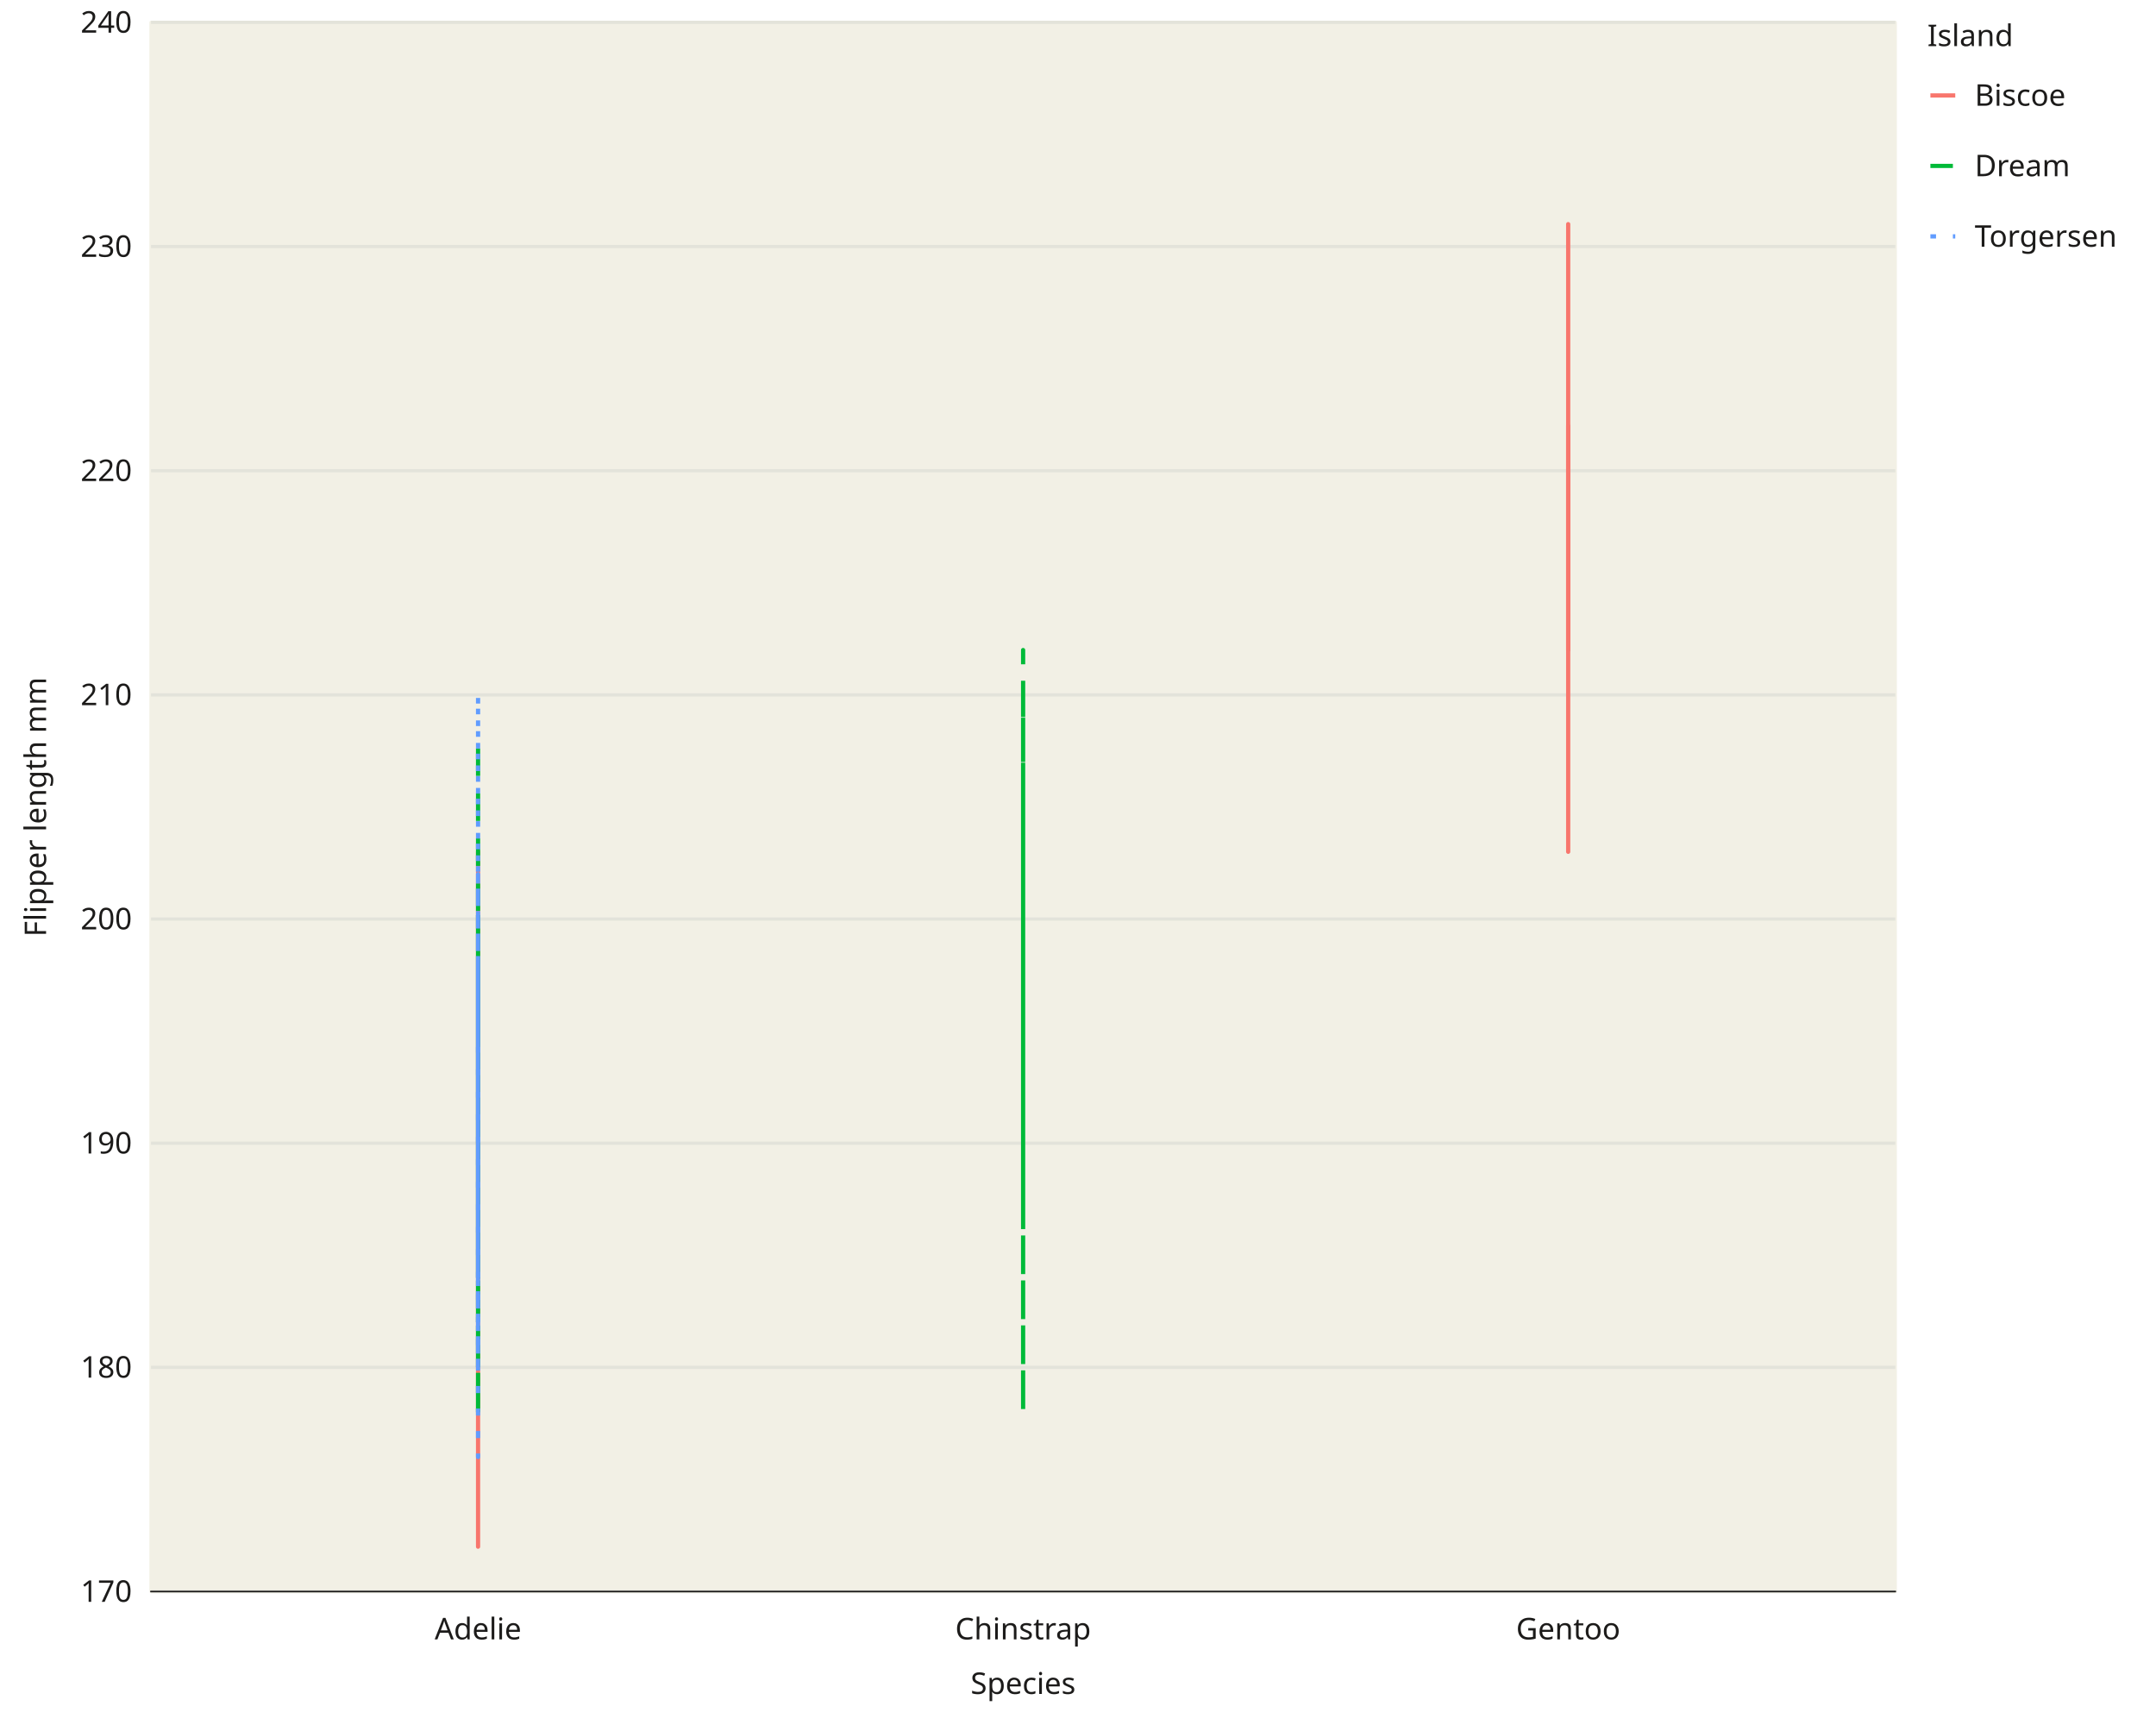
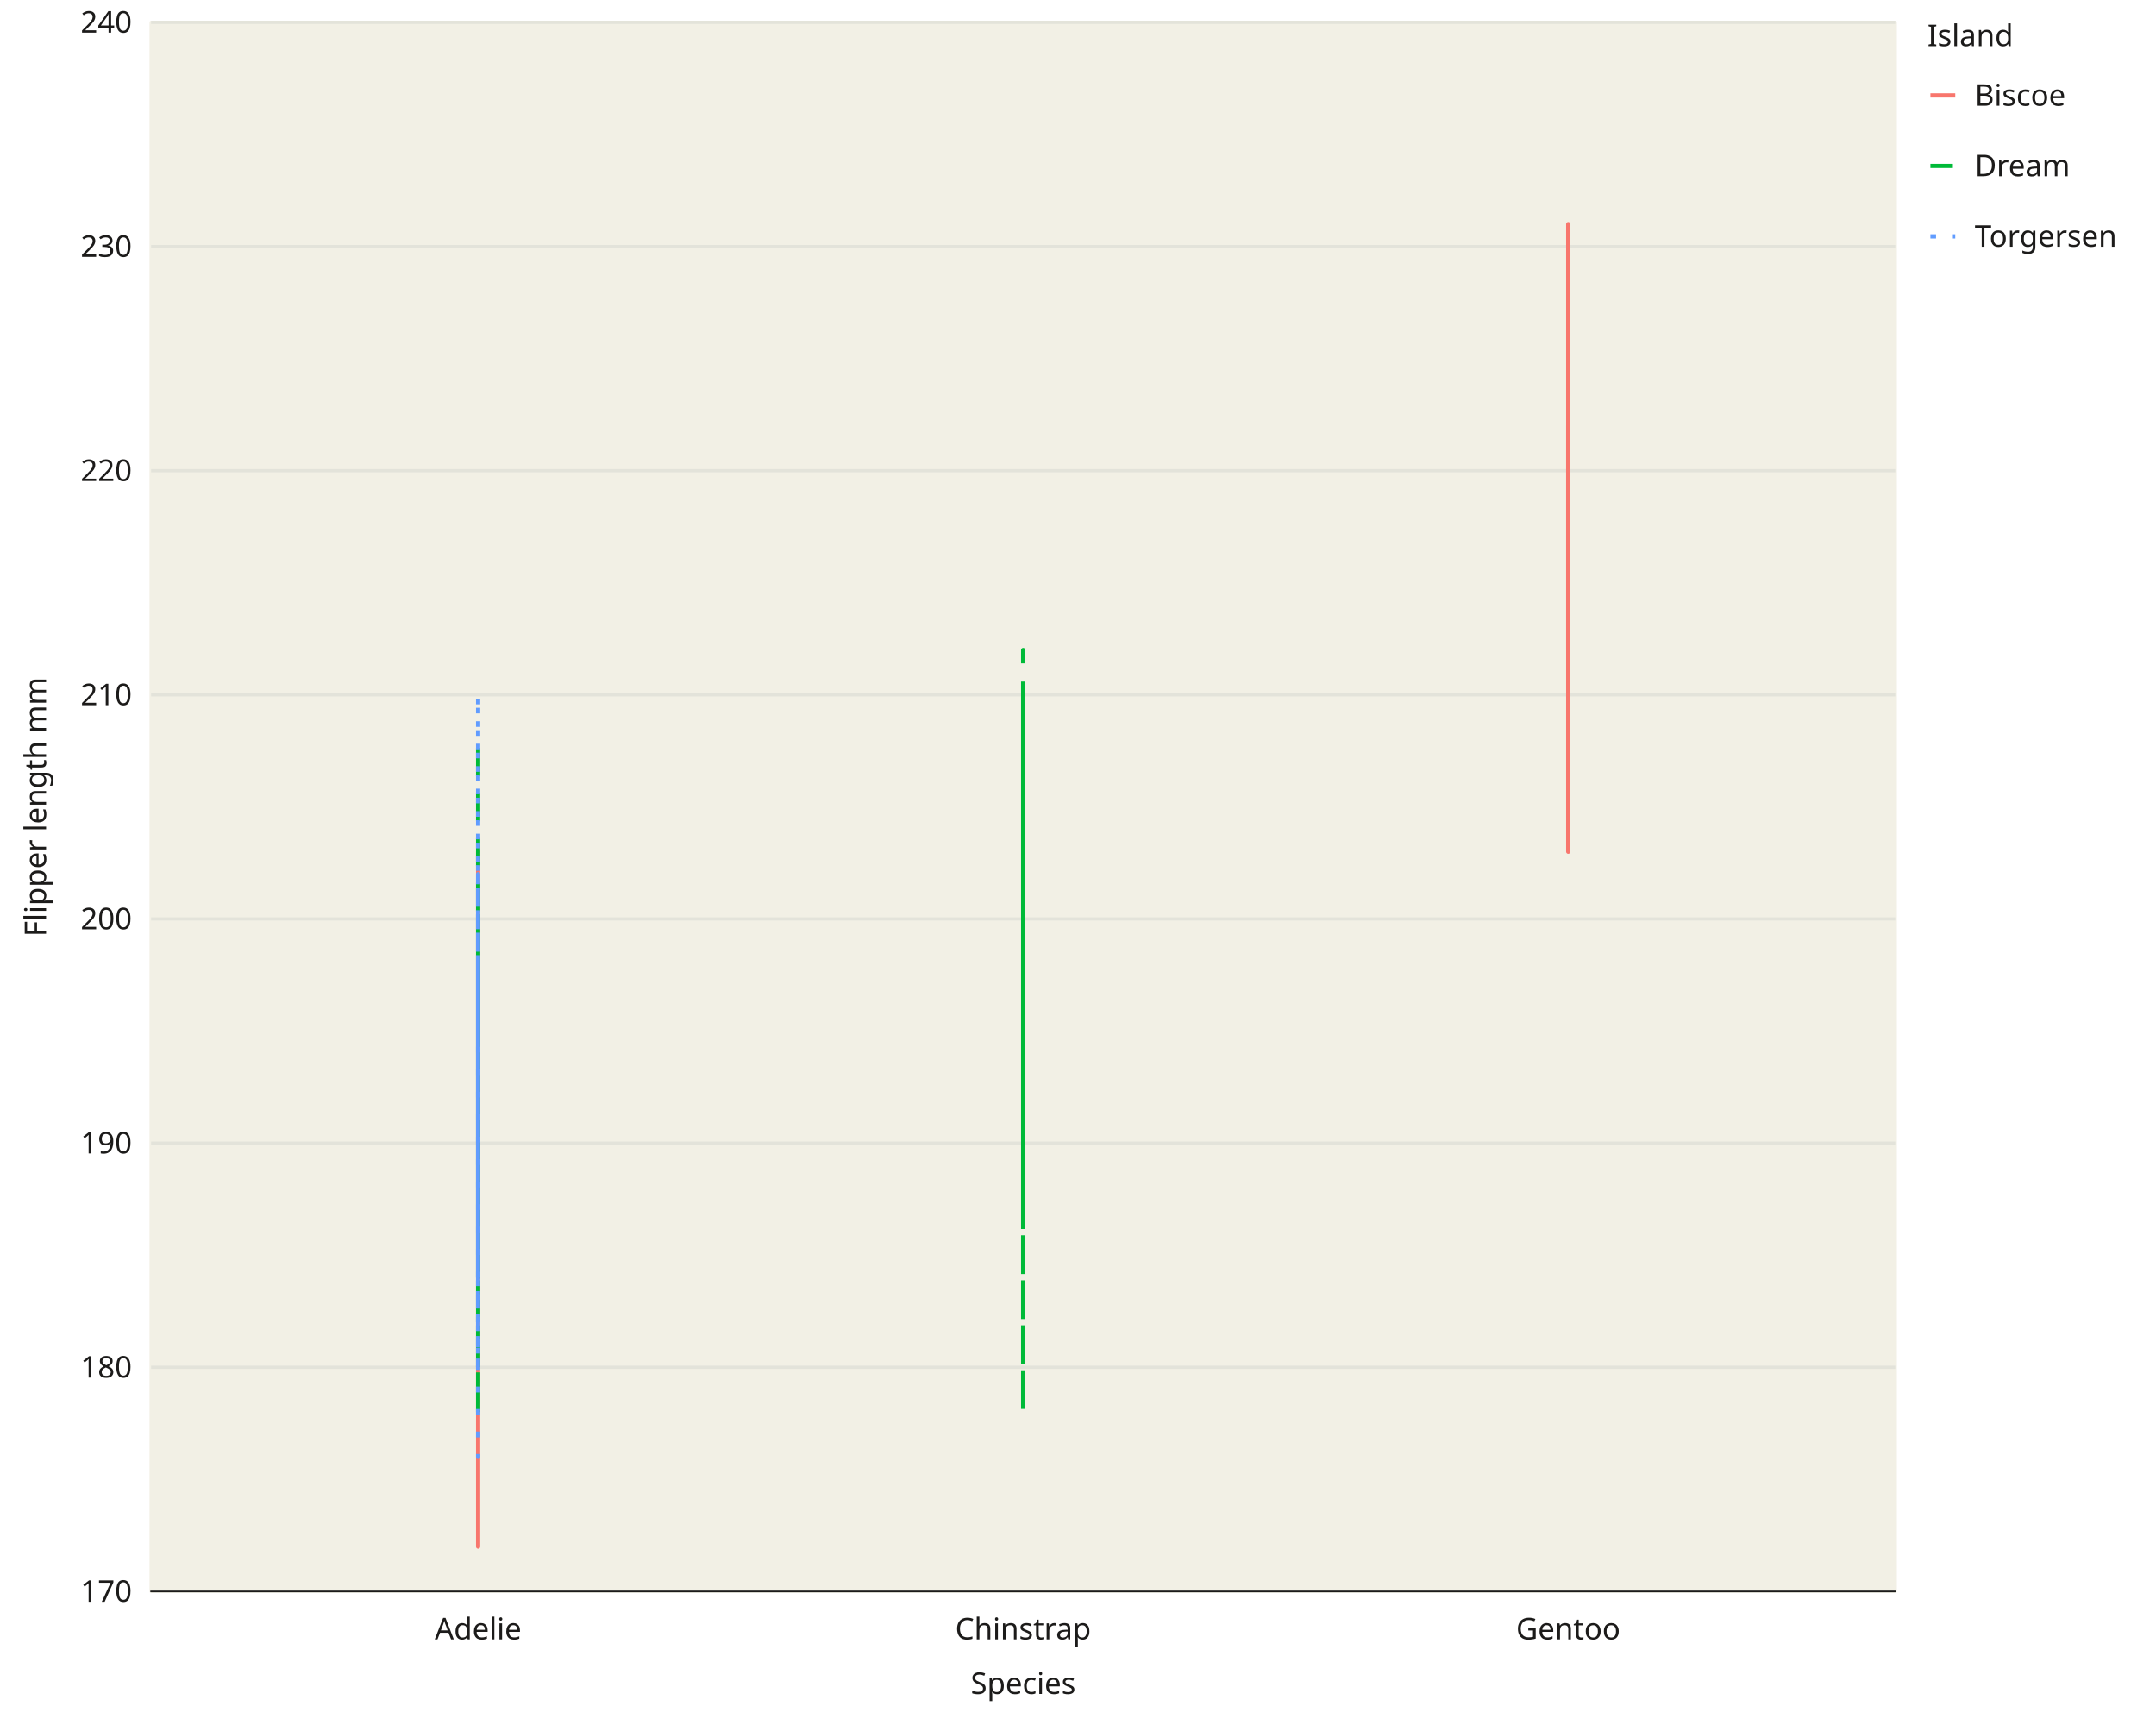
<svg xmlns="http://www.w3.org/2000/svg" class="svglite" data-engine-version="2.0" width="720.00pt" height="576.00pt" viewBox="0 0 720.00 576.00">
  <defs>
    <style type="text/css">
    .svglite line, .svglite polyline, .svglite polygon, .svglite path, .svglite rect, .svglite circle {
      fill: none;
      stroke: #000000;
      stroke-linecap: round;
      stroke-linejoin: round;
      stroke-miterlimit: 10.00;
    }
  </style>
  </defs>
  <rect width="100%" height="100%" style="stroke: none; fill: #FFFFFF;" />
  <defs>
    <clipPath id="cpMC4wMHw3MjAuMDB8MC4wMHw1NzYuMDA=">
      <rect x="0.00" y="0.00" width="720.00" height="576.00" />
    </clipPath>
  </defs>
  <g clip-path="url(#cpMC4wMHw3MjAuMDB8MC4wMHw1NzYuMDA=)">
    <rect x="0.00" y="0.00" width="720.00" height="576.00" style="stroke-width: 1.07; stroke: #FFFFFF; fill: #FFFFFF;" />
-     <rect x="50.43" y="7.47" width="582.49" height="523.96" style="stroke-width: 1.07; stroke: #F2F0E5; fill: #F2F0E5;" />
-     <polyline points="50.43,531.43 632.92,531.43 " style="stroke-width: 1.07; stroke: #E3E3DA; stroke-linecap: butt;" />
-     <polyline points="50.43,456.58 632.92,456.58 " style="stroke-width: 1.07; stroke: #E3E3DA; stroke-linecap: butt;" />
-     <polyline points="50.43,381.73 632.92,381.73 " style="stroke-width: 1.07; stroke: #E3E3DA; stroke-linecap: butt;" />
-     <polyline points="50.43,306.88 632.92,306.88 " style="stroke-width: 1.07; stroke: #E3E3DA; stroke-linecap: butt;" />
-     <polyline points="50.43,232.03 632.92,232.03 " style="stroke-width: 1.07; stroke: #E3E3DA; stroke-linecap: butt;" />
-     <polyline points="50.43,157.18 632.92,157.18 " style="stroke-width: 1.07; stroke: #E3E3DA; stroke-linecap: butt;" />
-     <polyline points="50.43,82.32 632.92,82.32 " style="stroke-width: 1.07; stroke: #E3E3DA; stroke-linecap: butt;" />
-     <polyline points="50.43,7.47 632.92,7.47 " style="stroke-width: 1.07; stroke: #E3E3DA; stroke-linecap: butt;" />
-     <polyline points="159.65,531.43 159.65,7.47 " style="stroke-width: 1.07; stroke: none; stroke-linecap: butt;" />
-     <polyline points="341.67,531.43 341.67,7.47 " style="stroke-width: 1.07; stroke: none; stroke-linecap: butt;" />
-     <polyline points="523.70,531.43 523.70,7.47 " style="stroke-width: 1.07; stroke: none; stroke-linecap: butt;" />
-     <polyline points="159.65,501.49 159.65,456.58 159.65,389.22 159.65,419.16 159.65,456.58 159.65,404.19 159.65,434.13 159.65,404.19 159.65,516.46 159.65,456.58 159.65,411.67 159.65,396.70 159.65,381.73 159.65,306.88 159.65,404.19 159.65,374.25 159.65,411.67 159.65,359.28 159.65,449.10 159.65,351.79 159.65,419.16 159.65,344.30 159.65,419.16 159.65,366.76 159.65,426.64 159.65,366.76 159.65,344.30 159.65,396.70 159.65,366.76 159.65,284.42 159.65,434.13 159.65,381.73 159.65,359.28 159.65,426.64 159.65,314.36 159.65,381.73 159.65,449.10 159.65,329.33 159.65,321.85 159.65,374.25 159.65,359.28 159.65,329.33 159.65,374.25 159.65,336.82 " style="stroke-width: 1.41; stroke: #F8766D; stroke-linecap: butt;" />
-     <polyline points="159.65,471.55 159.65,471.55 159.65,396.70 159.65,426.64 159.65,344.30 159.65,336.82 159.65,381.73 159.65,456.58 159.65,449.10 159.65,426.64 159.65,441.61 159.65,344.30 159.65,411.67 159.65,336.82 159.65,419.16 159.65,381.73 159.65,441.61 159.65,464.07 159.65,381.73 159.65,374.25 159.65,374.25 159.65,351.79 159.65,381.73 159.65,389.22 159.65,389.22 159.65,381.73 159.65,291.91 159.65,269.45 159.65,419.16 159.65,411.67 159.65,404.19 159.65,247.00 159.65,381.73 159.65,336.82 159.65,471.55 159.65,366.76 159.65,359.28 159.65,314.36 159.65,404.19 159.65,381.73 159.65,374.25 159.65,306.88 159.65,419.16 159.65,359.28 159.65,359.28 159.65,404.19 159.65,396.70 159.65,381.73 159.65,366.76 159.65,419.16 159.65,381.73 159.65,426.64 159.65,344.30 159.65,359.28 159.65,404.19 159.65,299.39 " style="stroke-width: 1.41; stroke: #00BA38; stroke-dasharray: 7.51,7.51; stroke-linecap: butt;" />
-     <polyline points="159.65,449.10 159.65,411.67 159.65,344.30 " style="stroke-width: 1.41; stroke: #619CFF; stroke-dasharray: 1.88,5.63; stroke-linecap: butt;" />
-     <polyline points="159.65,359.28 159.65,381.73 159.65,449.10 159.65,344.30 159.65,359.28 159.65,381.73 159.65,411.67 159.65,456.58 159.65,441.61 159.65,374.25 159.65,321.85 159.65,419.16 159.65,344.30 159.65,329.33 159.65,426.64 159.65,351.79 159.65,381.73 159.65,321.85 159.65,381.73 159.65,381.73 159.65,336.82 159.65,329.33 159.65,381.73 159.65,344.30 159.65,374.25 159.65,426.64 159.65,404.19 159.65,344.30 159.65,389.22 159.65,336.82 159.65,404.19 159.65,359.28 159.65,396.70 159.65,314.36 159.65,389.22 159.65,389.22 159.65,404.19 159.65,321.85 159.65,486.52 159.65,291.91 159.65,411.67 159.65,314.36 159.65,374.25 159.65,344.30 159.65,374.25 159.65,232.03 159.65,381.73 159.65,329.33 " style="stroke-width: 1.41; stroke: #619CFF; stroke-dasharray: 1.88,5.63; stroke-linecap: butt;" />
-     <polyline points="341.67,366.76 341.67,336.82 341.67,359.28 341.67,396.70 341.67,329.33 341.67,321.85 341.67,471.55 341.67,329.33 341.67,344.30 341.67,321.85 341.67,359.28 341.67,351.79 341.67,419.16 341.67,299.39 341.67,381.73 341.67,299.39 341.67,329.33 341.67,449.10 341.67,381.73 341.67,344.30 341.67,449.10 341.67,374.25 341.67,404.19 341.67,359.28 341.67,344.30 341.67,329.33 341.67,306.88 341.67,306.88 341.67,374.25 341.67,269.45 341.67,404.19 341.67,299.39 341.67,404.19 341.67,284.42 341.67,344.30 341.67,314.36 341.67,344.30 341.67,232.03 341.67,366.76 341.67,269.45 341.67,232.03 341.67,404.19 341.67,336.82 341.67,336.82 341.67,336.82 341.67,299.39 341.67,381.73 341.67,217.06 341.67,404.19 341.67,321.85 341.67,314.36 341.67,299.39 341.67,359.28 341.67,284.42 341.67,404.19 341.67,329.33 341.67,374.25 341.67,284.42 341.67,291.91 341.67,351.79 341.67,261.97 341.67,389.22 341.67,344.30 341.67,254.48 341.67,291.91 341.67,359.28 341.67,232.03 341.67,321.85 " style="stroke-width: 1.41; stroke: #00BA38; stroke-dasharray: 7.51,7.51; stroke-linecap: butt;" />
-     <polyline points="523.70,224.54 523.70,82.32 523.70,232.03 523.70,172.15 523.70,194.60 523.70,232.03 523.70,224.54 523.70,164.66 523.70,239.51 523.70,194.60 523.70,202.09 523.70,187.12 523.70,202.09 523.70,209.57 523.70,232.03 523.70,179.63 523.70,232.03 523.70,149.69 523.70,239.51 523.70,142.21 523.70,172.15 523.70,194.60 523.70,209.57 523.70,194.60 523.70,194.60 523.70,194.60 523.70,187.12 523.70,194.60 523.70,232.03 523.70,157.18 523.70,142.21 523.70,239.51 523.70,254.48 523.70,82.32 523.70,157.18 523.70,157.18 523.70,209.57 523.70,164.66 523.70,247.00 523.70,247.00 523.70,247.00 523.70,119.75 523.70,232.03 523.70,187.12 523.70,142.21 523.70,179.63 523.70,232.03 523.70,119.75 523.70,209.57 523.70,194.60 523.70,232.03 523.70,157.18 523.70,232.03 523.70,119.75 523.70,179.63 523.70,157.18 523.70,247.00 523.70,157.18 523.70,247.00 523.70,127.23 523.70,247.00 523.70,149.69 523.70,202.09 523.70,74.84 523.70,164.66 523.70,82.32 523.70,202.09 523.70,89.81 523.70,157.18 523.70,134.72 523.70,187.12 523.70,149.69 523.70,149.69 523.70,179.63 523.70,187.12 523.70,82.32 523.70,239.51 523.70,157.18 523.70,194.60 523.70,134.72 523.70,217.06 523.70,149.69 523.70,217.06 523.70,127.23 523.70,217.06 523.70,97.29 523.70,172.15 523.70,172.15 523.70,217.06 523.70,82.32 523.70,172.15 523.70,97.29 523.70,217.06 523.70,127.23 523.70,202.09 523.70,112.26 523.70,187.12 523.70,142.21 523.70,284.42 523.70,119.75 523.70,164.66 523.70,97.29 523.70,194.60 523.70,97.29 523.70,187.12 523.70,194.60 523.70,232.03 523.70,164.66 523.70,247.00 523.70,239.51 523.70,187.12 523.70,89.81 523.70,209.57 523.70,82.32 523.70,179.63 523.70,82.32 523.70,179.63 523.70,142.21 523.70,202.09 " style="stroke-width: 1.41; stroke: #F8766D; stroke-linecap: butt;" />
-     <polyline points="523.70,194.60 523.70,142.21 523.70,217.06 523.70,209.57 " style="stroke-width: 1.41; stroke: #F8766D; stroke-linecap: butt;" />
-     <polyline points="50.43,531.43 50.43,7.47 " style="stroke-width: 0.53; stroke: none; stroke-linecap: square;" />
-     <text x="44.07" y="534.87" text-anchor="end" style="font-size: 10.00px; fill: #1C1B1A; font-family: sans;" textLength="16.69px" lengthAdjust="spacingAndGlyphs">170</text>
-     <text x="44.07" y="460.02" text-anchor="end" style="font-size: 10.00px; fill: #1C1B1A; font-family: sans;" textLength="16.69px" lengthAdjust="spacingAndGlyphs">180</text>
-     <text x="44.07" y="385.17" text-anchor="end" style="font-size: 10.00px; fill: #1C1B1A; font-family: sans;" textLength="16.69px" lengthAdjust="spacingAndGlyphs">190</text>
-     <text x="44.07" y="310.32" text-anchor="end" style="font-size: 10.00px; fill: #1C1B1A; font-family: sans;" textLength="16.69px" lengthAdjust="spacingAndGlyphs">200</text>
-     <text x="44.07" y="235.47" text-anchor="end" style="font-size: 10.00px; fill: #1C1B1A; font-family: sans;" textLength="16.69px" lengthAdjust="spacingAndGlyphs">210</text>
-     <text x="44.07" y="160.62" text-anchor="end" style="font-size: 10.00px; fill: #1C1B1A; font-family: sans;" textLength="16.69px" lengthAdjust="spacingAndGlyphs">220</text>
+     <rect x="50.46" y="7.47" width="582.46" height="523.93" style="stroke-width: 1.07; stroke: #F2F0E5; fill: #F2F0E5;" />
+     <polyline points="50.46,531.40 632.92,531.40 " style="stroke-width: 1.07; stroke: #E3E3DA; stroke-linecap: butt;" />
+     <polyline points="50.46,456.56 632.92,456.56 " style="stroke-width: 1.07; stroke: #E3E3DA; stroke-linecap: butt;" />
+     <polyline points="50.46,381.71 632.92,381.71 " style="stroke-width: 1.07; stroke: #E3E3DA; stroke-linecap: butt;" />
+     <polyline points="50.46,306.86 632.92,306.86 " style="stroke-width: 1.07; stroke: #E3E3DA; stroke-linecap: butt;" />
+     <polyline points="50.46,232.01 632.92,232.01 " style="stroke-width: 1.07; stroke: #E3E3DA; stroke-linecap: butt;" />
+     <polyline points="50.46,157.17 632.92,157.17 " style="stroke-width: 1.07; stroke: #E3E3DA; stroke-linecap: butt;" />
+     <polyline points="50.46,82.32 632.92,82.32 " style="stroke-width: 1.07; stroke: #E3E3DA; stroke-linecap: butt;" />
+     <polyline points="50.46,7.47 632.92,7.47 " style="stroke-width: 1.07; stroke: #E3E3DA; stroke-linecap: butt;" />
+     <polyline points="159.67,531.40 159.67,7.47 " style="stroke-width: 1.07; stroke: none; stroke-linecap: butt;" />
+     <polyline points="341.69,531.40 341.69,7.47 " style="stroke-width: 1.07; stroke: none; stroke-linecap: butt;" />
+     <polyline points="523.71,531.40 523.71,7.47 " style="stroke-width: 1.07; stroke: none; stroke-linecap: butt;" />
+     <polyline points="159.67,501.47 159.67,456.56 159.67,389.19 159.67,419.13 159.67,456.56 159.67,404.16 159.67,434.10 159.67,404.16 159.67,516.43 159.67,456.56 159.67,411.65 159.67,396.68 159.67,381.71 159.67,306.86 159.67,404.16 159.67,374.22 159.67,411.65 159.67,359.25 159.67,449.07 159.67,351.77 159.67,419.13 159.67,344.29 159.67,419.13 159.67,366.74 159.67,426.62 159.67,366.74 159.67,344.29 159.67,396.68 159.67,366.74 159.67,284.41 159.67,434.10 159.67,381.71 159.67,359.25 159.67,426.62 159.67,314.35 159.67,381.71 159.67,449.07 159.67,329.32 159.67,321.83 159.67,374.22 159.67,359.25 159.67,329.32 159.67,374.22 159.67,336.80 " style="stroke-width: 1.41; stroke: #F8766D; stroke-linecap: butt;" />
+     <polyline points="159.67,471.53 159.67,471.53 159.67,396.68 159.67,426.62 159.67,344.29 159.67,336.80 159.67,381.71 159.67,456.56 159.67,449.07 159.67,426.62 159.67,441.59 159.67,344.29 159.67,411.65 159.67,336.80 159.67,419.13 159.67,381.71 159.67,441.59 159.67,464.04 159.67,381.71 159.67,374.22 159.67,374.22 159.67,351.77 159.67,381.71 159.67,389.19 159.67,389.19 159.67,381.71 159.67,291.89 159.67,269.44 159.67,419.13 159.67,411.65 159.67,404.16 159.67,246.98 159.67,381.71 159.67,336.80 159.67,471.53 159.67,366.74 159.67,359.25 159.67,314.35 159.67,404.16 159.67,381.71 159.67,374.22 159.67,306.86 159.67,419.13 159.67,359.25 159.67,359.25 159.67,404.16 159.67,396.68 159.67,381.71 159.67,366.74 159.67,419.13 159.67,381.71 159.67,426.62 159.67,344.29 159.67,359.25 159.67,404.16 159.67,299.38 " style="stroke-width: 1.41; stroke: #00BA38; stroke-dasharray: 7.51,7.51; stroke-linecap: butt;" />
+     <polyline points="159.67,449.07 159.67,411.65 159.67,344.29 " style="stroke-width: 1.41; stroke: #619CFF; stroke-dasharray: 1.88,5.63; stroke-linecap: butt;" />
+     <polyline points="159.67,359.25 159.67,381.71 159.67,449.07 159.67,344.29 159.67,359.25 159.67,381.71 159.67,411.65 159.67,456.56 159.67,441.59 159.67,374.22 159.67,321.83 159.67,419.13 159.67,344.29 159.67,329.32 159.67,426.62 159.67,351.77 159.67,381.71 159.67,321.83 159.67,381.71 159.67,381.71 159.67,336.80 159.67,329.32 159.67,381.71 159.67,344.29 159.67,374.22 159.67,426.62 159.67,404.16 159.67,344.29 159.67,389.19 159.67,336.80 159.67,404.16 159.67,359.25 159.67,396.68 159.67,314.35 159.67,389.19 159.67,389.19 159.67,404.16 159.67,321.83 159.67,486.50 159.67,291.89 159.67,411.65 159.67,314.35 159.67,374.22 159.67,344.29 159.67,374.22 159.67,232.01 159.67,381.71 159.67,329.32 " style="stroke-width: 1.41; stroke: #619CFF; stroke-dasharray: 1.88,5.63; stroke-linecap: butt;" />
+     <polyline points="341.69,366.74 341.69,336.80 341.69,359.25 341.69,396.68 341.69,329.32 341.69,321.83 341.69,471.53 341.69,329.32 341.69,344.29 341.69,321.83 341.69,359.25 341.69,351.77 341.69,419.13 341.69,299.38 341.69,381.71 341.69,299.38 341.69,329.32 341.69,449.07 341.69,381.71 341.69,344.29 341.69,449.07 341.69,374.22 341.69,404.16 341.69,359.25 341.69,344.29 341.69,329.32 341.69,306.86 341.69,306.86 341.69,374.22 341.69,269.44 341.69,404.16 341.69,299.38 341.69,404.16 341.69,284.41 341.69,344.29 341.69,314.35 341.69,344.29 341.69,232.01 341.69,366.74 341.69,269.44 341.69,232.01 341.69,404.16 341.69,336.80 341.69,336.80 341.69,336.80 341.69,299.38 341.69,381.71 341.69,217.04 341.69,404.16 341.69,321.83 341.69,314.35 341.69,299.38 341.69,359.25 341.69,284.41 341.69,404.16 341.69,329.32 341.69,374.22 341.69,284.41 341.69,291.89 341.69,351.77 341.69,261.95 341.69,389.19 341.69,344.29 341.69,254.47 341.69,291.89 341.69,359.25 341.69,232.01 341.69,321.83 " style="stroke-width: 1.41; stroke: #00BA38; stroke-dasharray: 7.51,7.51; stroke-linecap: butt;" />
+     <polyline points="523.71,224.53 523.71,82.32 523.71,232.01 523.71,172.14 523.71,194.59 523.71,232.01 523.71,224.53 523.71,164.65 523.71,239.50 523.71,194.59 523.71,202.08 523.71,187.11 523.71,202.08 523.71,209.56 523.71,232.01 523.71,179.62 523.71,232.01 523.71,149.68 523.71,239.50 523.71,142.20 523.71,172.14 523.71,194.59 523.71,209.56 523.71,194.59 523.71,194.59 523.71,194.59 523.71,187.11 523.71,194.59 523.71,232.01 523.71,157.17 523.71,142.20 523.71,239.50 523.71,254.47 523.71,82.32 523.71,157.17 523.71,157.17 523.71,209.56 523.71,164.65 523.71,246.98 523.71,246.98 523.71,246.98 523.71,119.74 523.71,232.01 523.71,187.11 523.71,142.20 523.71,179.62 523.71,232.01 523.71,119.74 523.71,209.56 523.71,194.59 523.71,232.01 523.71,157.17 523.71,232.01 523.71,119.74 523.71,179.62 523.71,157.17 523.71,246.98 523.71,157.17 523.71,246.98 523.71,127.23 523.71,246.98 523.71,149.68 523.71,202.08 523.71,74.83 523.71,164.65 523.71,82.32 523.71,202.08 523.71,89.80 523.71,157.17 523.71,134.71 523.71,187.11 523.71,149.68 523.71,149.68 523.71,179.62 523.71,187.11 523.71,82.32 523.71,239.50 523.71,157.17 523.71,194.59 523.71,134.71 523.71,217.04 523.71,149.68 523.71,217.04 523.71,127.23 523.71,217.04 523.71,97.29 523.71,172.14 523.71,172.14 523.71,217.04 523.71,82.32 523.71,172.14 523.71,97.29 523.71,217.04 523.71,127.23 523.71,202.08 523.71,112.26 523.71,187.11 523.71,142.20 523.71,284.41 523.71,119.74 523.71,164.65 523.71,97.29 523.71,194.59 523.71,97.29 523.71,187.11 523.71,194.59 523.71,232.01 523.71,164.65 523.71,246.98 523.71,239.50 523.71,187.11 523.71,89.80 523.71,209.56 523.71,82.32 523.71,179.62 523.71,82.32 523.71,179.62 523.71,142.20 523.71,202.08 " style="stroke-width: 1.41; stroke: #F8766D; stroke-linecap: butt;" />
+     <polyline points="523.71,194.59 523.71,142.20 523.71,217.04 523.71,209.56 " style="stroke-width: 1.41; stroke: #F8766D; stroke-linecap: butt;" />
+     <polyline points="50.46,531.40 50.46,7.47 " style="stroke-width: 0.53; stroke: none; stroke-linecap: square;" />
+     <text x="44.07" y="534.85" text-anchor="end" style="font-size: 10.00px; fill: #1C1B1A; font-family: sans;" textLength="16.69px" lengthAdjust="spacingAndGlyphs">170</text>
+     <text x="44.07" y="460.00" text-anchor="end" style="font-size: 10.00px; fill: #1C1B1A; font-family: sans;" textLength="16.69px" lengthAdjust="spacingAndGlyphs">180</text>
+     <text x="44.07" y="385.15" text-anchor="end" style="font-size: 10.00px; fill: #1C1B1A; font-family: sans;" textLength="16.69px" lengthAdjust="spacingAndGlyphs">190</text>
+     <text x="44.07" y="310.30" text-anchor="end" style="font-size: 10.00px; fill: #1C1B1A; font-family: sans;" textLength="16.69px" lengthAdjust="spacingAndGlyphs">200</text>
+     <text x="44.07" y="235.46" text-anchor="end" style="font-size: 10.00px; fill: #1C1B1A; font-family: sans;" textLength="16.69px" lengthAdjust="spacingAndGlyphs">210</text>
+     <text x="44.07" y="160.61" text-anchor="end" style="font-size: 10.00px; fill: #1C1B1A; font-family: sans;" textLength="16.69px" lengthAdjust="spacingAndGlyphs">220</text>
    <text x="44.07" y="85.76" text-anchor="end" style="font-size: 10.00px; fill: #1C1B1A; font-family: sans;" textLength="16.69px" lengthAdjust="spacingAndGlyphs">230</text>
    <text x="44.07" y="10.91" text-anchor="end" style="font-size: 10.00px; fill: #1C1B1A; font-family: sans;" textLength="16.69px" lengthAdjust="spacingAndGlyphs">240</text>
-     <polyline points="46.81,531.43 50.43,531.43 " style="stroke-width: 0.53; stroke: none; stroke-linecap: butt;" />
-     <polyline points="46.81,456.58 50.43,456.58 " style="stroke-width: 0.53; stroke: none; stroke-linecap: butt;" />
-     <polyline points="46.81,381.73 50.43,381.73 " style="stroke-width: 0.53; stroke: none; stroke-linecap: butt;" />
-     <polyline points="46.81,306.88 50.43,306.88 " style="stroke-width: 0.53; stroke: none; stroke-linecap: butt;" />
-     <polyline points="46.81,232.03 50.43,232.03 " style="stroke-width: 0.53; stroke: none; stroke-linecap: butt;" />
-     <polyline points="46.81,157.18 50.43,157.18 " style="stroke-width: 0.53; stroke: none; stroke-linecap: butt;" />
-     <polyline points="46.81,82.32 50.43,82.32 " style="stroke-width: 0.53; stroke: none; stroke-linecap: butt;" />
-     <polyline points="46.81,7.47 50.43,7.47 " style="stroke-width: 0.53; stroke: none; stroke-linecap: butt;" />
-     <polyline points="50.43,531.43 632.92,531.43 " style="stroke-width: 0.53; stroke: #1C1B1A; stroke-linecap: square;" />
-     <polyline points="159.65,535.05 159.65,531.43 " style="stroke-width: 0.53; stroke: none; stroke-linecap: butt;" />
-     <polyline points="341.67,535.05 341.67,531.43 " style="stroke-width: 0.53; stroke: none; stroke-linecap: butt;" />
-     <polyline points="523.70,535.05 523.70,531.43 " style="stroke-width: 0.53; stroke: none; stroke-linecap: butt;" />
-     <text x="159.65" y="547.41" text-anchor="middle" style="font-size: 10.00px; fill: #1C1B1A; font-family: sans;" textLength="27.80px" lengthAdjust="spacingAndGlyphs">Adelie</text>
-     <text x="341.67" y="547.41" text-anchor="middle" style="font-size: 10.00px; fill: #1C1B1A; font-family: sans;" textLength="42.80px" lengthAdjust="spacingAndGlyphs">Chinstrap</text>
-     <text x="523.70" y="547.41" text-anchor="middle" style="font-size: 10.00px; fill: #1C1B1A; font-family: sans;" textLength="32.81px" lengthAdjust="spacingAndGlyphs">Gentoo</text>
-     <text x="341.67" y="565.63" text-anchor="middle" style="font-size: 10.00px; fill: #1C1B1A; font-family: sans;" textLength="35.59px" lengthAdjust="spacingAndGlyphs">Species</text>
-     <text transform="translate(15.39,269.45) rotate(-90)" text-anchor="middle" style="font-size: 10.00px; fill: #1C1B1A; font-family: sans;" textLength="80.03px" lengthAdjust="spacingAndGlyphs">Flipper length mm</text>
+     <polyline points="46.81,531.40 50.46,531.40 " style="stroke-width: 0.53; stroke: none; stroke-linecap: butt;" />
+     <polyline points="46.81,456.56 50.46,456.56 " style="stroke-width: 0.53; stroke: none; stroke-linecap: butt;" />
+     <polyline points="46.81,381.71 50.46,381.71 " style="stroke-width: 0.53; stroke: none; stroke-linecap: butt;" />
+     <polyline points="46.81,306.86 50.46,306.86 " style="stroke-width: 0.53; stroke: none; stroke-linecap: butt;" />
+     <polyline points="46.81,232.01 50.46,232.01 " style="stroke-width: 0.53; stroke: none; stroke-linecap: butt;" />
+     <polyline points="46.81,157.17 50.46,157.17 " style="stroke-width: 0.53; stroke: none; stroke-linecap: butt;" />
+     <polyline points="46.81,82.32 50.46,82.32 " style="stroke-width: 0.53; stroke: none; stroke-linecap: butt;" />
+     <polyline points="46.81,7.47 50.46,7.47 " style="stroke-width: 0.53; stroke: none; stroke-linecap: butt;" />
+     <polyline points="50.46,531.40 632.92,531.40 " style="stroke-width: 0.53; stroke: #1C1B1A; stroke-linecap: square;" />
+     <polyline points="159.67,535.05 159.67,531.40 " style="stroke-width: 0.53; stroke: none; stroke-linecap: butt;" />
+     <polyline points="341.69,535.05 341.69,531.40 " style="stroke-width: 0.53; stroke: none; stroke-linecap: butt;" />
+     <polyline points="523.71,535.05 523.71,531.40 " style="stroke-width: 0.53; stroke: none; stroke-linecap: butt;" />
+     <text x="159.67" y="547.41" text-anchor="middle" style="font-size: 10.00px; fill: #1C1B1A; font-family: sans;" textLength="27.80px" lengthAdjust="spacingAndGlyphs">Adelie</text>
+     <text x="341.69" y="547.41" text-anchor="middle" style="font-size: 10.00px; fill: #1C1B1A; font-family: sans;" textLength="42.80px" lengthAdjust="spacingAndGlyphs">Chinstrap</text>
+     <text x="523.71" y="547.41" text-anchor="middle" style="font-size: 10.00px; fill: #1C1B1A; font-family: sans;" textLength="32.81px" lengthAdjust="spacingAndGlyphs">Gentoo</text>
+     <text x="341.69" y="565.63" text-anchor="middle" style="font-size: 10.00px; fill: #1C1B1A; font-family: sans;" textLength="35.59px" lengthAdjust="spacingAndGlyphs">Species</text>
+     <text transform="translate(15.39,269.44) rotate(-90)" text-anchor="middle" style="font-size: 10.00px; fill: #1C1B1A; font-family: sans;" textLength="80.03px" lengthAdjust="spacingAndGlyphs">Flipper length mm</text>
    <rect x="640.89" y="7.47" width="64.17" height="81.42" style="stroke-width: 1.07; stroke: #FFFFFF; fill: #FFFFFF;" />
    <text x="643.63" y="15.39" style="font-size: 10.00px; fill: #1C1B1A; font-family: sans;" textLength="26.69px" lengthAdjust="spacingAndGlyphs">Island</text>
    <rect x="643.63" y="21.91" width="10.37" height="19.92" style="stroke-width: 1.07; stroke: #FFFFFF; fill: #FFFFFF;" />
    <line x1="644.66" y1="31.87" x2="652.96" y2="31.87" style="stroke-width: 1.41; stroke: #F8766D; stroke-linecap: butt;" />
    <rect x="643.63" y="45.44" width="10.37" height="19.92" style="stroke-width: 1.07; stroke: #FFFFFF; fill: #FFFFFF;" />
    <line x1="644.66" y1="55.40" x2="652.96" y2="55.40" style="stroke-width: 1.41; stroke: #00BA38; stroke-dasharray: 7.51,7.51; stroke-linecap: butt;" />
    <rect x="643.63" y="68.98" width="10.37" height="19.92" style="stroke-width: 1.07; stroke: #FFFFFF; fill: #FFFFFF;" />
    <line x1="644.66" y1="78.93" x2="652.96" y2="78.93" style="stroke-width: 1.41; stroke: #619CFF; stroke-dasharray: 1.88,5.63; stroke-linecap: butt;" />
    <text x="659.47" y="35.31" style="font-size: 10.00px; fill: #1C1B1A; font-family: sans;" textLength="30.02px" lengthAdjust="spacingAndGlyphs">Biscoe</text>
    <text x="659.47" y="58.84" style="font-size: 10.00px; fill: #1C1B1A; font-family: sans;" textLength="30.01px" lengthAdjust="spacingAndGlyphs">Dream</text>
    <text x="659.47" y="82.38" style="font-size: 10.00px; fill: #1C1B1A; font-family: sans;" textLength="45.58px" lengthAdjust="spacingAndGlyphs">Torgersen</text>
  </g>
</svg>
